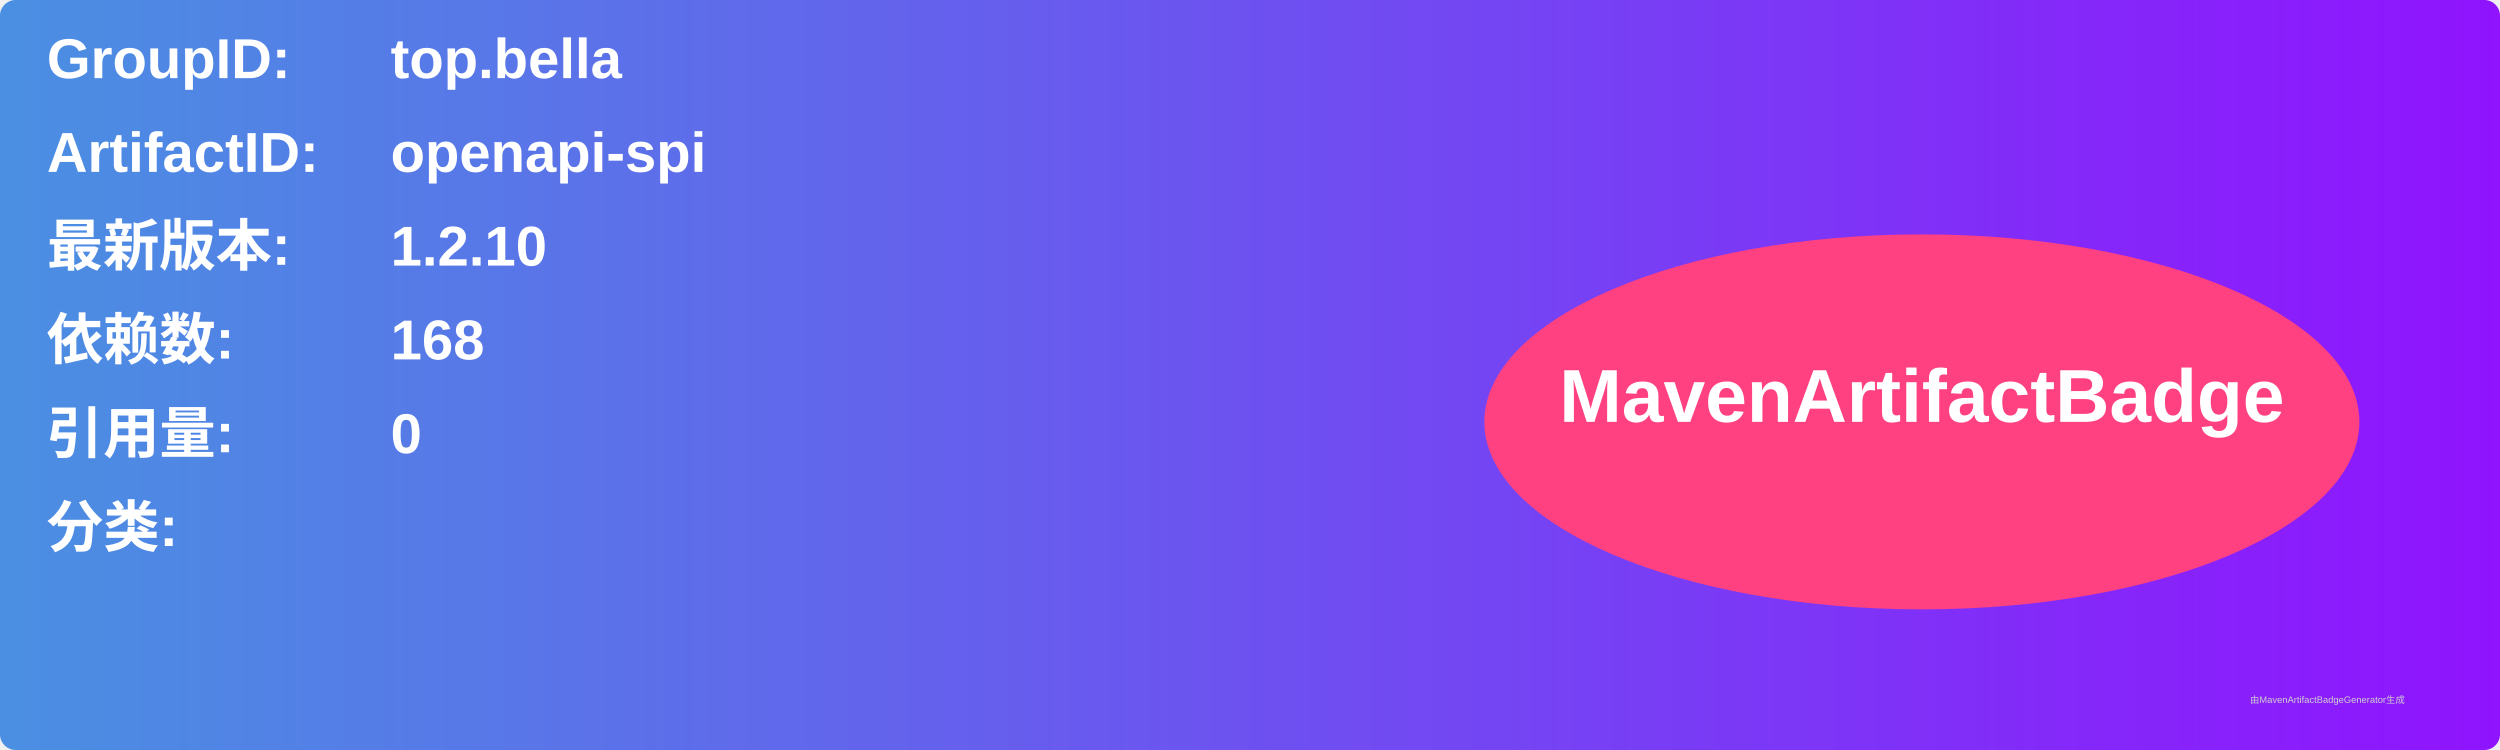
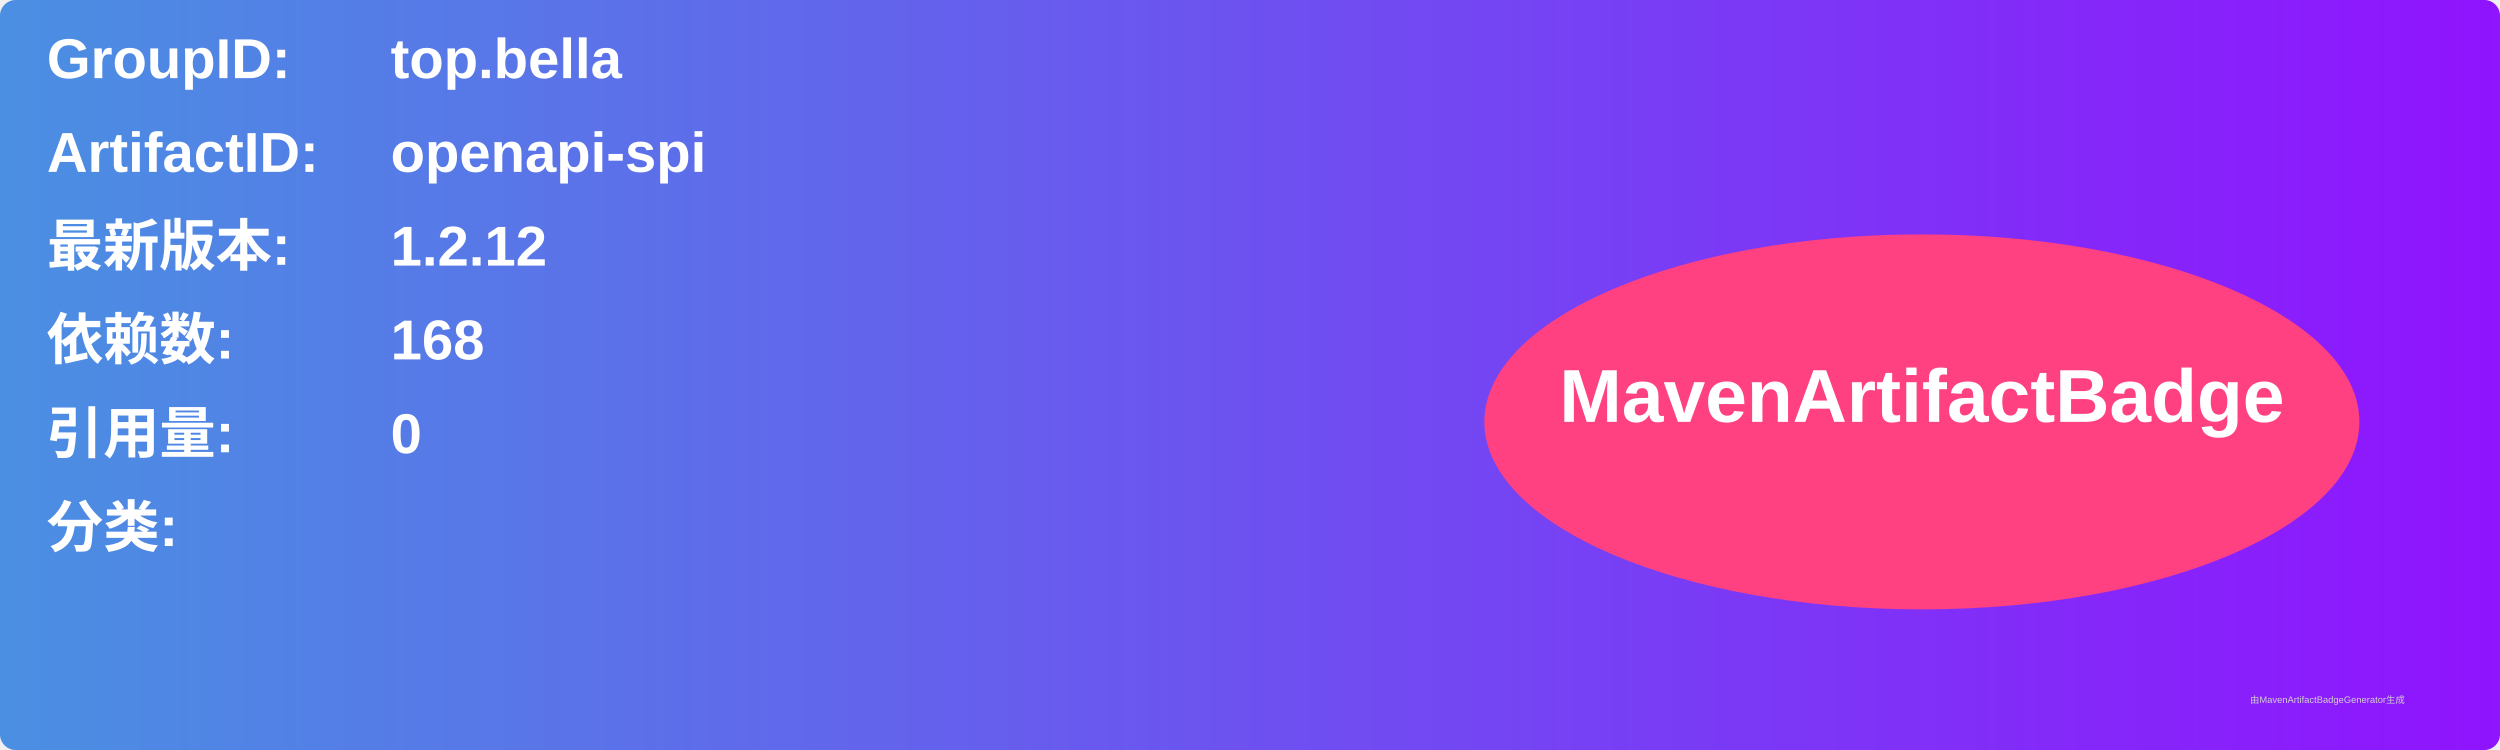
<svg xmlns="http://www.w3.org/2000/svg" width="800" height="240" viewBox="0 0 800 240">
  <linearGradient id="grad" x1="0%" y1="0%" x2="100%" y2="0%">
    <stop offset="0%" stop-color="#4a90e2" />
    <stop offset="100%" stop-color="#9013fe" />
  </linearGradient>
  <rect width="100%" height="100%" rx="5" ry="5" fill="url(#grad)" />
  <g transform="translate(15, 15)">
    <text x="0" y="10" font-family="Arial" font-size="18" fill="white" font-weight="bold" width="260">GroupID:</text>
    <text x="110" y="10" font-family="Arial" font-size="18" fill="white" font-weight="bold" width="460">top.bella</text>
    <text x="0" y="40" font-family="Arial" font-size="18" fill="white" font-weight="bold" width="260">ArtifactID:</text>
    <text x="110" y="40" font-family="Arial" font-size="18" fill="white" font-weight="bold" width="460">openapi-spi</text>
    <text x="0" y="70" font-family="Arial" font-size="18" fill="white" font-weight="bold">最新版本:</text>
    <text x="110" y="70" font-family="Arial" font-size="18" fill="white" font-weight="bold">
-       <tspan font-weight="bold">1.2.10</tspan>
+       <tspan font-weight="bold">1.2.12</tspan>
    </text>
    <text x="0" y="100" font-family="Arial" font-size="18" fill="white" font-weight="bold">依赖数: </text>
    <text x="110" y="100" font-family="Arial" font-size="18" fill="white">
      <tspan font-weight="bold">168</tspan>
    </text>
    <text x="0" y="130" font-family="Arial" font-size="18" fill="white" font-weight="bold">引用量: </text>
    <text x="110" y="130" font-family="Arial" font-size="18" fill="white">
      <tspan font-weight="bold">0</tspan>
    </text>
    <text x="0" y="160" font-family="Arial" font-size="18" fill="white" font-weight="bold">分类:</text>
    <text x="10" y="190" font-family="Arial" font-size="10" fill="white">
      <tspan font-weight="bold" />
    </text>
    <ellipse cx="600" cy="120" rx="140" ry="60" fill="#ff4081" />
    <text x="600" y="120" text-anchor="middle" font-family="Arial" font-size="24" fill="white" font-weight="bold">MavenArtifactBadge</text>
  </g>
  <text x="720" y="225" font-family="Arial" font-size="3" fill="#d0d0d0">由MavenArtifactBadgeGenerator生成</text>
</svg>
